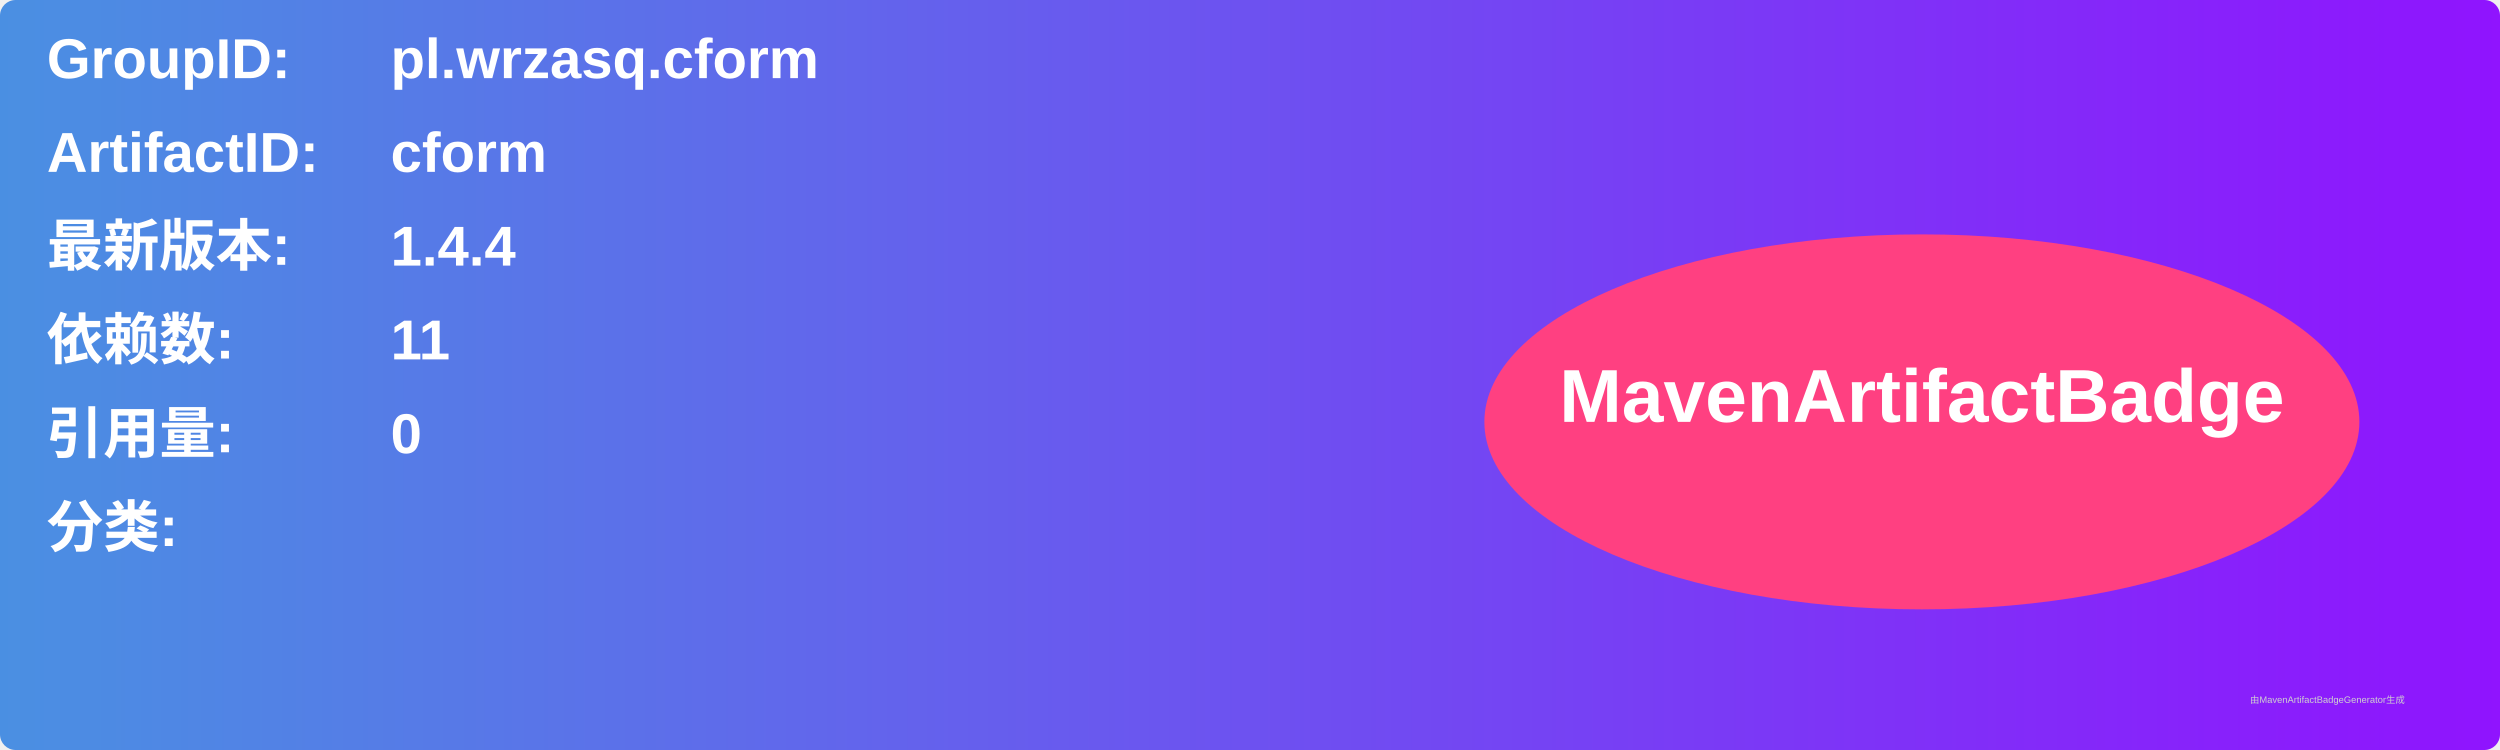
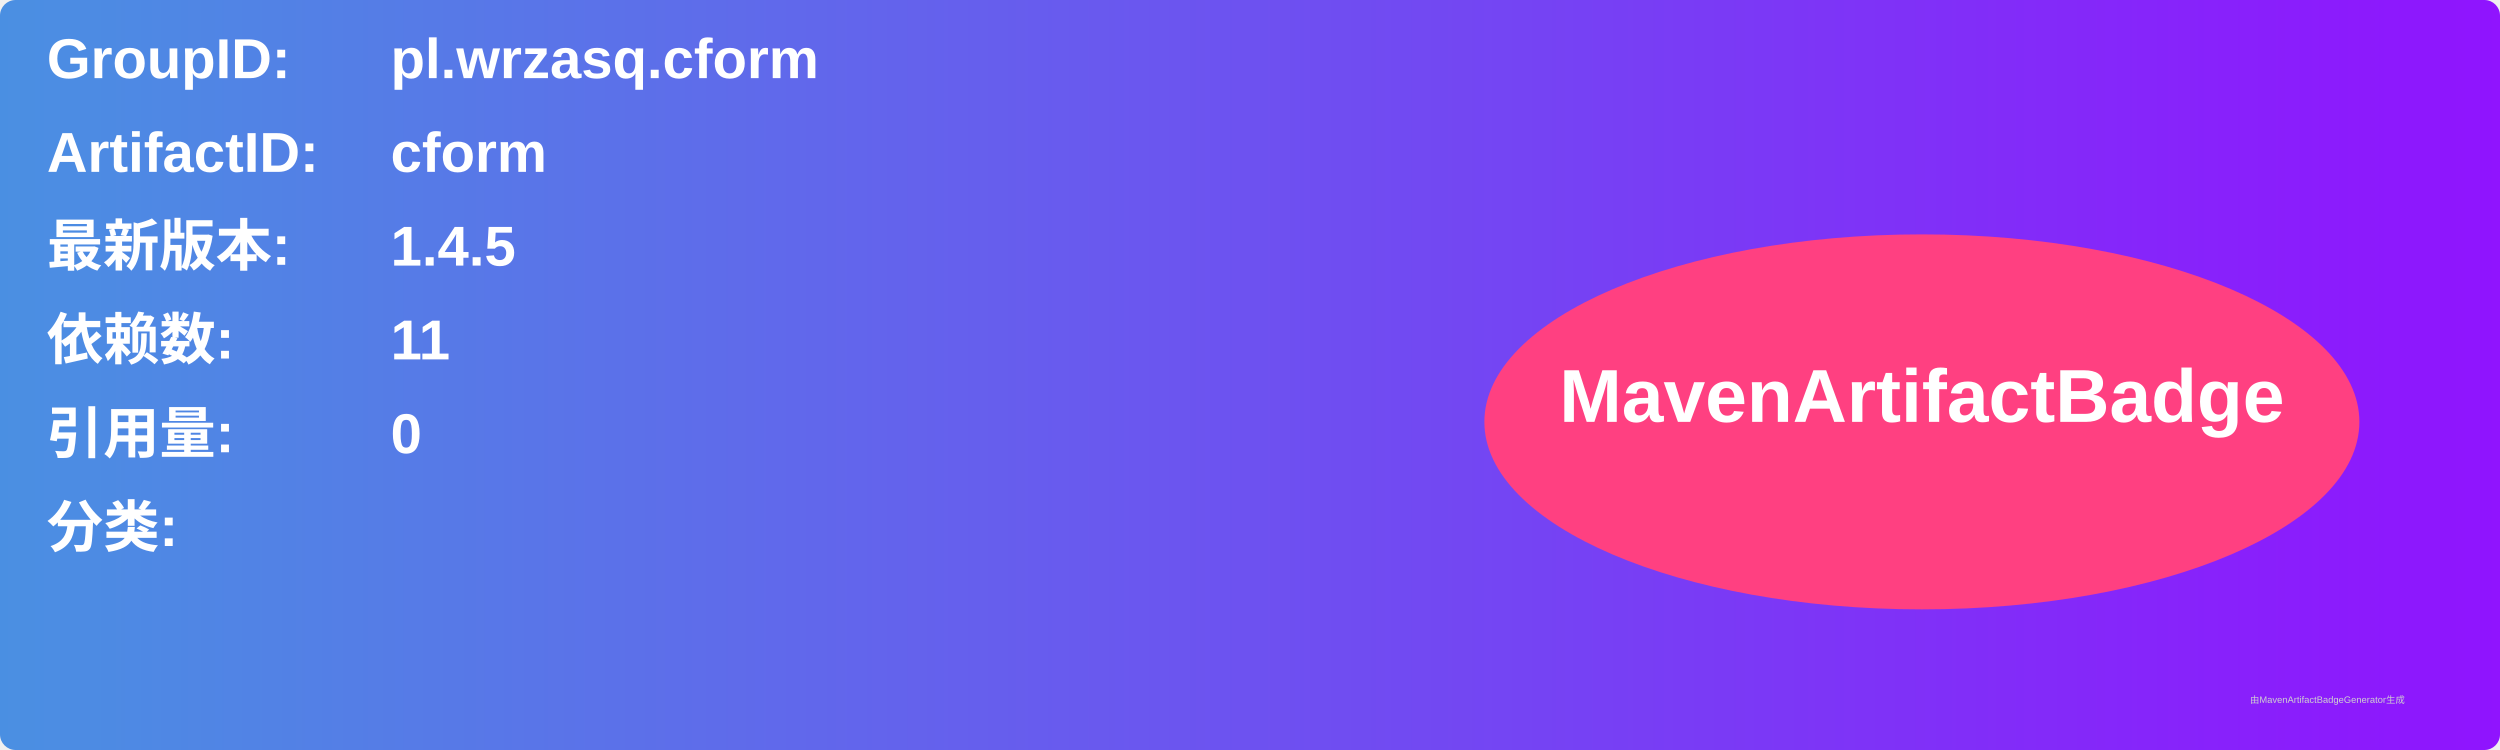
<svg xmlns="http://www.w3.org/2000/svg" width="800" height="240" viewBox="0 0 800 240">
  <linearGradient id="grad" x1="0%" y1="0%" x2="100%" y2="0%">
    <stop offset="0%" stop-color="#4a90e2" />
    <stop offset="100%" stop-color="#9013fe" />
  </linearGradient>
  <rect width="100%" height="100%" rx="5" ry="5" fill="url(#grad)" />
  <g transform="translate(15, 15)">
    <text x="0" y="10" font-family="Arial" font-size="18" fill="white" font-weight="bold" width="260">GroupID:</text>
    <text x="110" y="10" font-family="Arial" font-size="18" fill="white" font-weight="bold" width="460">pl.wrzasq.cform</text>
    <text x="0" y="40" font-family="Arial" font-size="18" fill="white" font-weight="bold" width="260">ArtifactID:</text>
    <text x="110" y="40" font-family="Arial" font-size="18" fill="white" font-weight="bold" width="460">cform</text>
    <text x="0" y="70" font-family="Arial" font-size="18" fill="white" font-weight="bold">最新版本:</text>
    <text x="110" y="70" font-family="Arial" font-size="18" fill="white" font-weight="bold">
-       <tspan font-weight="bold">1.4.4</tspan>
+       <tspan font-weight="bold">1.4.5</tspan>
    </text>
    <text x="0" y="100" font-family="Arial" font-size="18" fill="white" font-weight="bold">依赖数: </text>
    <text x="110" y="100" font-family="Arial" font-size="18" fill="white">
      <tspan font-weight="bold">11</tspan>
    </text>
    <text x="0" y="130" font-family="Arial" font-size="18" fill="white" font-weight="bold">引用量: </text>
    <text x="110" y="130" font-family="Arial" font-size="18" fill="white">
      <tspan font-weight="bold">0</tspan>
    </text>
    <text x="0" y="160" font-family="Arial" font-size="18" fill="white" font-weight="bold">分类:</text>
    <text x="10" y="190" font-family="Arial" font-size="10" fill="white">
      <tspan font-weight="bold" />
    </text>
    <ellipse cx="600" cy="120" rx="140" ry="60" fill="#ff4081" />
    <text x="600" y="120" text-anchor="middle" font-family="Arial" font-size="24" fill="white" font-weight="bold">MavenArtifactBadge</text>
  </g>
  <text x="720" y="225" font-family="Arial" font-size="3" fill="#d0d0d0">由MavenArtifactBadgeGenerator生成</text>
</svg>
